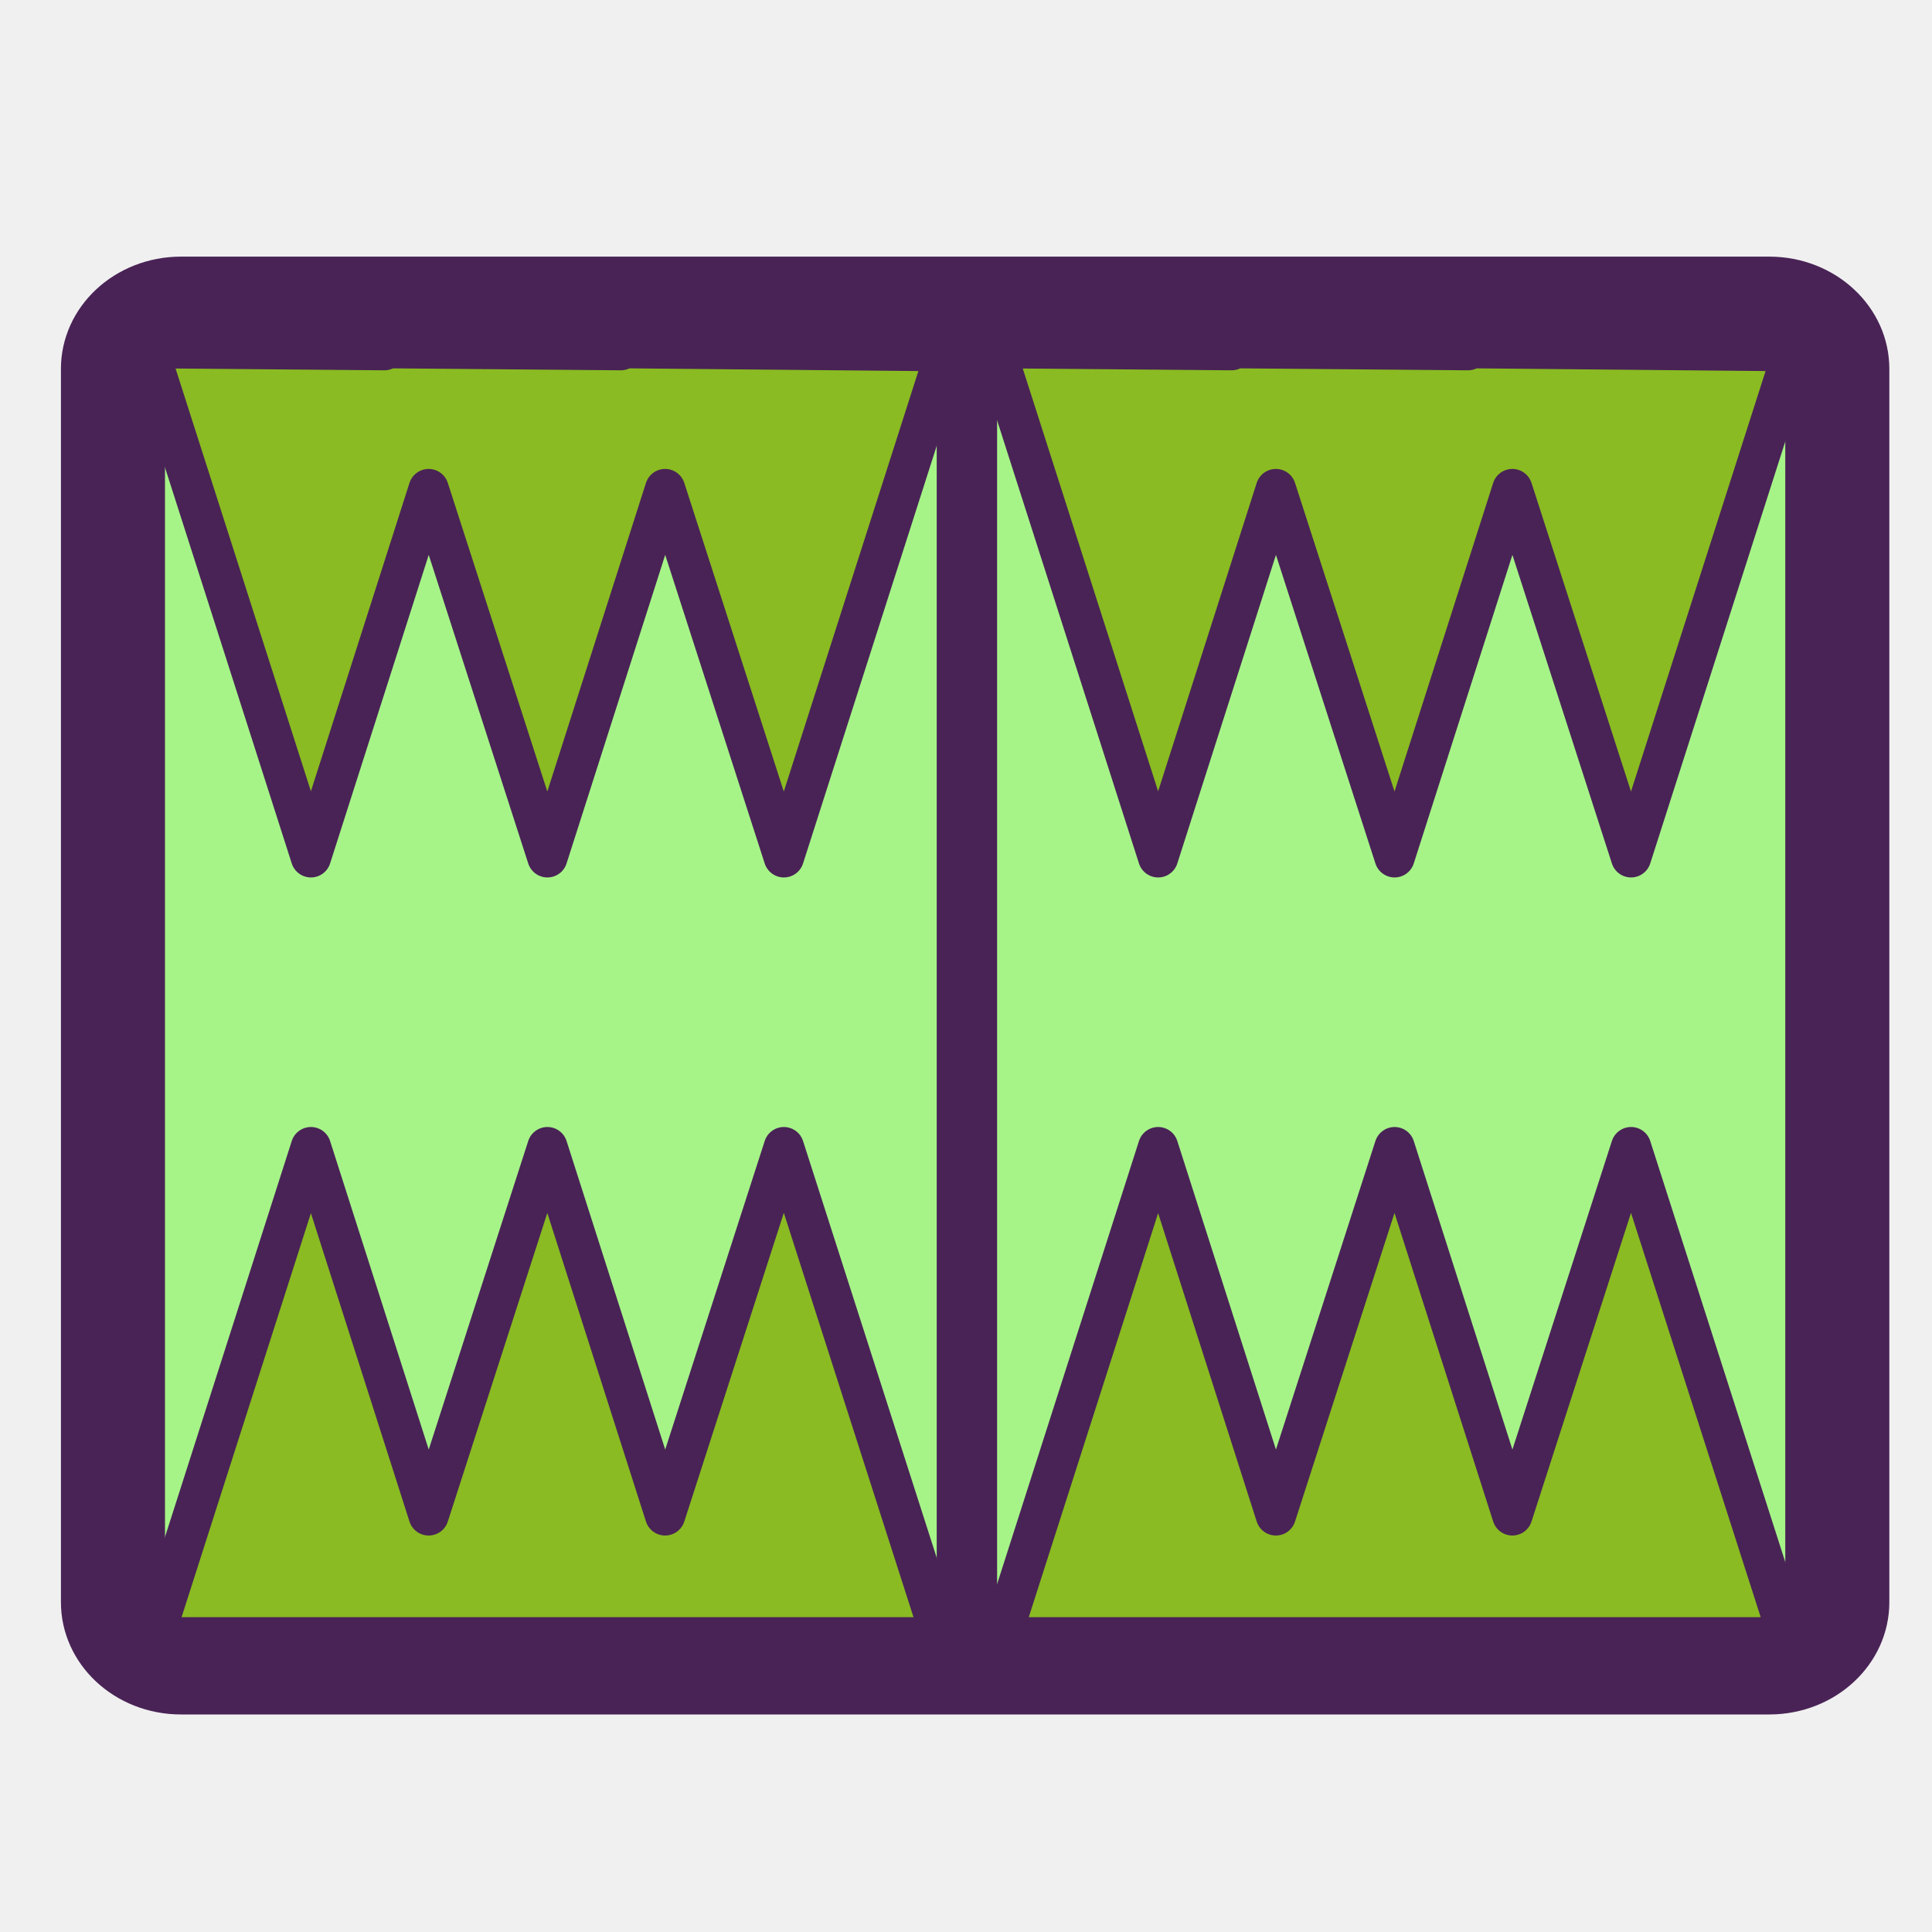
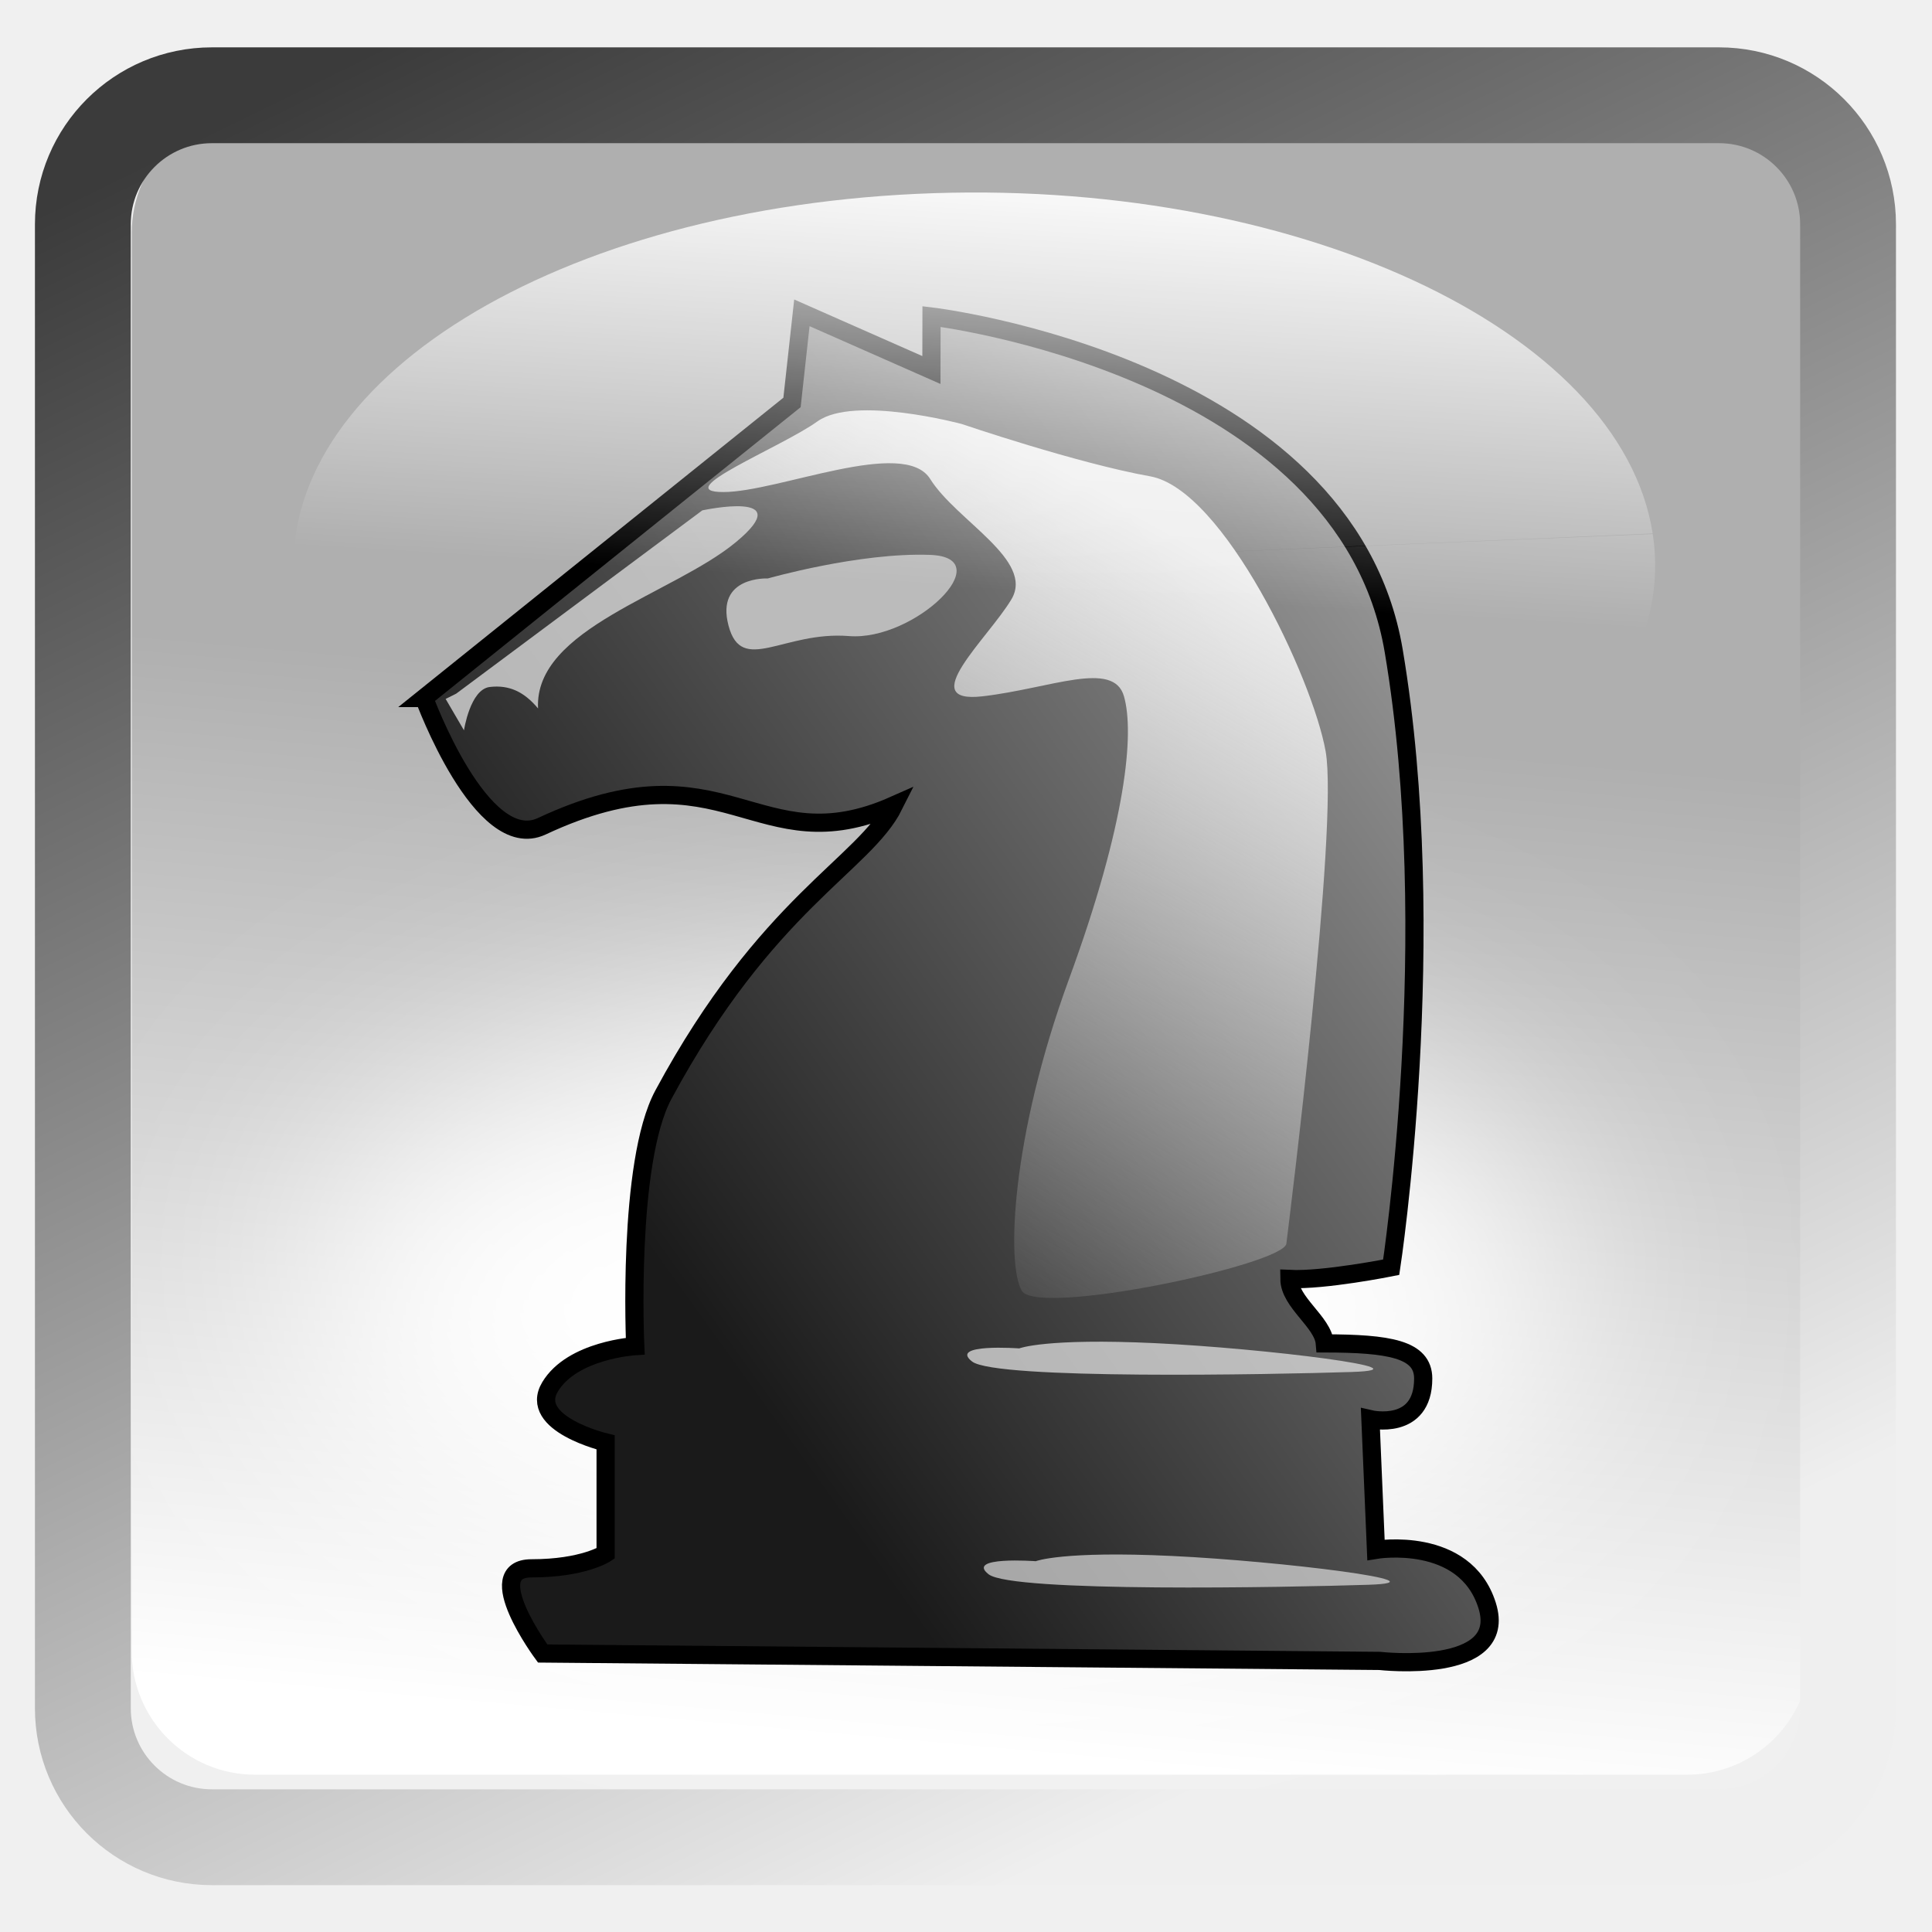
- <svg xmlns="http://www.w3.org/2000/svg" height="60" id="svg1" version="1.0" width="60" x="0" y="0">
-   <defs id="defs3" />
-   <rect height="48.097" id="rect848" rx="2.247" style="fill:#a6f488;fill-opacity:1;fill-rule:evenodd;stroke:none;stroke-width:3.44;stroke-dasharray:none;stroke-opacity:1" transform="matrix(0.939426,0,0,0.878479,1.11718,4.390116)" width="57.004" x="2.545" y="5.795" />
-   <path d="M 28.247,10.122 L 28.247,51.348" id="path849" style="fill:none;fill-rule:evenodd;stroke:#492356;stroke-opacity:1;stroke-width:1.875;stroke-linejoin:round;stroke-linecap:round;fill-opacity:0.75;stroke-dasharray:none" transform="translate(1.781373,0)" />
-   <path d="M 9.656 35.625 L 4.594 51.438 L 11.938 51.344 L 11.906 51.438 L 19.281 51.344 L 19.25 51.438 L 29.375 51.312 L 24.344 35.625 L 20.656 47.062 L 17 35.625 L 13.312 47.062 L 9.656 35.625 z " id="path860" style="fill:#8abb22;fill-opacity:1;fill-rule:evenodd;stroke:#492356;stroke-width:1.25;stroke-linecap:round;stroke-linejoin:round;stroke-dasharray:none;stroke-opacity:1" />
-   <path d="M 4.594 10.812 L 9.656 26.625 L 13.312 15.188 L 17 26.625 L 20.656 15.188 L 24.344 26.625 L 29.375 10.906 L 19.25 10.812 L 19.281 10.875 L 11.906 10.812 L 11.938 10.875 L 4.594 10.812 z " id="path861" style="fill:#8abb22;fill-rule:evenodd;stroke:#492356;stroke-opacity:1;stroke-width:1.25;stroke-linejoin:round;stroke-linecap:round;fill-opacity:1;stroke-dasharray:none" />
-   <path d="M 38.003,35.625 L 32.94,51.438 L 40.284,51.344 L 40.253,51.438 L 47.628,51.344 L 47.596,51.438 L 57.721,51.312 L 52.69,35.625 L 49.003,47.062 L 45.346,35.625 L 41.659,47.062 L 38.003,35.625 z " id="path862" style="fill:#8abb22;fill-opacity:1;fill-rule:evenodd;stroke:#492356;stroke-width:1.25;stroke-linecap:round;stroke-linejoin:round;stroke-dasharray:none;stroke-opacity:1" transform="translate(-2.035855,0)" />
-   <path d="M 32.94,10.812 L 38.003,26.625 L 41.659,15.188 L 45.346,26.625 L 49.003,15.188 L 52.69,26.625 L 57.721,10.906 L 47.596,10.812 L 47.628,10.875 L 40.253,10.812 L 40.284,10.875 L 32.94,10.812 z " id="path863" style="fill:#8abb22;fill-rule:evenodd;stroke:#492356;stroke-opacity:1;stroke-width:1.25;stroke-linejoin:round;stroke-linecap:round;fill-opacity:1;stroke-dasharray:none" transform="translate(-2.035855,0)" />
-   <rect height="48.097" id="rect864" rx="2.247" style="fill:none;fill-opacity:1;fill-rule:evenodd;stroke:#492356;stroke-width:3.44;stroke-dasharray:none;stroke-opacity:1;stroke-linejoin:round" transform="matrix(0.939426,0,0,0.878479,1.11718,4.390116)" width="57.004" x="2.545" y="5.795" />
+ <svg xmlns="http://www.w3.org/2000/svg" xmlns:xlink="http://www.w3.org/1999/xlink" version="1.0" width="96" height="96" id="svg2408">
+   <defs id="defs2410">
+     <linearGradient id="linearGradient5562">
+       <stop id="stop5564" offset="0" style="stop-color:#666666;stop-opacity:0;" />
+       <stop id="stop5566" offset="1" style="stop-color:#ffffff;stop-opacity:1;" />
+     </linearGradient>
+     <linearGradient id="linearGradient5544">
+       <stop style="stop-color:#666666;stop-opacity:1;" offset="0" id="stop5546" />
+       <stop style="stop-color:#ffffff;stop-opacity:1;" offset="1" id="stop5548" />
+     </linearGradient>
+     <linearGradient id="linearGradient5517">
+       <stop style="stop-color:#eeeeee;stop-opacity:1;" offset="0" id="stop5519" />
+       <stop style="stop-color:#666666;stop-opacity:1;" offset="1" id="stop5521" />
+     </linearGradient>
+     <linearGradient id="linearGradient3916">
+       <stop style="stop-color:#ffffff;stop-opacity:1;" offset="0" id="stop3918" />
+       <stop style="stop-color:#ffffff;stop-opacity:0;" offset="1" id="stop3920" />
+     </linearGradient>
+     <linearGradient id="linearGradient4390">
+       <stop style="stop-color:#efefef;stop-opacity:1;" offset="0" id="stop4392" />
+       <stop style="stop-color:#3b3b3b;stop-opacity:1;" offset="1" id="stop4394" />
+     </linearGradient>
+     <linearGradient id="linearGradient4328">
+       <stop style="stop-color:#ffffff;stop-opacity:1;" offset="0" id="stop4330" />
+       <stop style="stop-color:#a2a2a2;stop-opacity:0;" offset="1" id="stop4332" />
+     </linearGradient>
+     <linearGradient id="linearGradient4308">
+       <stop style="stop-color:#03789e;stop-opacity:1;" offset="0" id="stop4310" />
+       <stop style="stop-color:#15a8b7;stop-opacity:1;" offset="1" id="stop4312" />
+     </linearGradient>
+     <linearGradient x1="45.448" y1="92.54" x2="45.448" y2="7.017" id="ButtonShadow" gradientUnits="userSpaceOnUse" gradientTransform="scale(1.005865,0.994169)">
+       <stop id="stop3750" style="stop-color:#000000;stop-opacity:1" offset="0" />
+       <stop id="stop3752" style="stop-color:#000000;stop-opacity:0.588" offset="1" />
+     </linearGradient>
+     <linearGradient id="linearGradient3737">
+       <stop id="stop3739" style="stop-color:#ffffff;stop-opacity:1" offset="0" />
+       <stop id="stop3741" style="stop-color:#ffffff;stop-opacity:0" offset="1" />
+     </linearGradient>
+     <filter color-interpolation-filters="sRGB" id="filter3174">
+       <feGaussianBlur id="feGaussianBlur3176" stdDeviation="1.71" />
+     </filter>
+     <linearGradient x1="36.357" y1="6" x2="36.357" y2="63.893" id="linearGradient3188" xlink:href="#linearGradient3737" gradientUnits="userSpaceOnUse" />
+     <filter x="-0.192" y="-0.192" width="1.384" height="1.384" color-interpolation-filters="sRGB" id="filter3794">
+       <feGaussianBlur id="feGaussianBlur3796" stdDeviation="5.28" />
+     </filter>
+     <linearGradient x1="48" y1="20.221" x2="48" y2="138.661" id="linearGradient3613" xlink:href="#linearGradient3737" gradientUnits="userSpaceOnUse" />
+     <radialGradient cx="48" cy="90.172" r="42" fx="48" fy="90.172" id="radialGradient3619" xlink:href="#linearGradient3737" gradientUnits="userSpaceOnUse" gradientTransform="matrix(1.157313,0,0,0.9959077,-7.551021,0.1971319)" />
+     <clipPath id="clipPath3613">
+       <rect width="84" height="84" rx="6" ry="6" x="6" y="6" id="rect3615" style="fill:#ffffff;fill-opacity:1;fill-rule:nonzero;stroke:none" />
+     </clipPath>
+     <linearGradient x1="48" y1="90" x2="48" y2="5.988" id="linearGradient3617" xlink:href="#linearGradient3187" gradientUnits="userSpaceOnUse" />
+     <linearGradient id="linearGradient3187">
+       <stop id="stop3189" style="stop-color:#a2703a;stop-opacity:1" offset="0" />
+       <stop id="stop3191" style="stop-color:#d9b27b;stop-opacity:1" offset="1" />
+     </linearGradient>
+     <linearGradient x1="136.414" y1="115.494" x2="149.53" y2="115.494" id="linearGradient3843" xlink:href="#linearGradient3485" gradientUnits="userSpaceOnUse" />
+     <linearGradient id="linearGradient3485">
+       <stop id="stop3487" style="stop-color:#e6605b;stop-opacity:1" offset="0" />
+       <stop id="stop3489" style="stop-color:#f08682;stop-opacity:1" offset="1" />
+     </linearGradient>
+     <filter x="-0.429" y="-0.167" width="1.857" height="1.333" color-interpolation-filters="sRGB" id="filter3495">
+       <feGaussianBlur stdDeviation="0.552" id="feGaussianBlur3497" />
+     </filter>
+     <filter x="-0.183" y="-0.177" width="1.367" height="1.353" color-interpolation-filters="sRGB" id="filter3509">
+       <feGaussianBlur stdDeviation="0.659" id="feGaussianBlur3511" />
+     </filter>
+     <linearGradient x1="137.406" y1="116.469" x2="148.531" y2="116.469" id="linearGradient3845" xlink:href="#linearGradient3339" gradientUnits="userSpaceOnUse" gradientTransform="matrix(1.089382,0,0,1,-13.27594,0)" />
+     <linearGradient id="linearGradient3339">
+       <stop id="stop3341" style="stop-color:#000000;stop-opacity:1" offset="0" />
+       <stop id="stop3347" style="stop-color:#000000;stop-opacity:0.498" offset="0.7" />
+       <stop id="stop3343" style="stop-color:#000000;stop-opacity:0" offset="1" />
+     </linearGradient>
+     <linearGradient x1="136" y1="60" x2="150" y2="60" id="linearGradient3847" xlink:href="#linearGradient3278" gradientUnits="userSpaceOnUse" gradientTransform="translate(-23.73343,0)" />
+     <linearGradient id="linearGradient3278">
+       <stop id="stop3280" style="stop-color:#945a00;stop-opacity:1" offset="0" />
+       <stop id="stop3290" style="stop-color:#e28e0a;stop-opacity:1" offset="0.25" />
+       <stop id="stop3286" style="stop-color:#ffba14;stop-opacity:1" offset="0.3" />
+       <stop id="stop3288" style="stop-color:#f3ac00;stop-opacity:1" offset="0.7" />
+       <stop id="stop3292" style="stop-color:#ffd314;stop-opacity:1" offset="0.75" />
+       <stop id="stop3282" style="stop-color:#ffed94;stop-opacity:1" offset="1" />
+     </linearGradient>
+     <linearGradient x1="143" y1="2.4000001e-06" x2="143" y2="120.018" id="linearGradient3849" xlink:href="#linearGradient3254" gradientUnits="userSpaceOnUse" gradientTransform="translate(-23.73343,0)" />
+     <linearGradient id="linearGradient3254">
+       <stop id="stop3256" style="stop-color:#000000;stop-opacity:1" offset="0" />
+       <stop id="stop3266" style="stop-color:#000000;stop-opacity:1" offset="0.066" />
+       <stop id="stop3264" style="stop-color:#ad5f1b;stop-opacity:1" offset="0.07" />
+       <stop id="stop3268" style="stop-color:#ad601a;stop-opacity:1" offset="0.191" />
+       <stop id="stop3262" style="stop-color:#785800;stop-opacity:1" offset="0.21" />
+       <stop id="stop3258" style="stop-color:#785700;stop-opacity:1" offset="1" />
+     </linearGradient>
+     <linearGradient x1="141.25" y1="4.922" x2="144.813" y2="4.922" id="linearGradient3851" xlink:href="#linearGradient3394" gradientUnits="userSpaceOnUse" gradientTransform="translate(-23.73343,0)" />
+     <linearGradient id="linearGradient3394">
+       <stop id="stop3396" style="stop-color:#000000;stop-opacity:1" offset="0" />
+       <stop id="stop3402" style="stop-color:#7d7d7d;stop-opacity:1" offset="0.5" />
+       <stop id="stop3398" style="stop-color:#000000;stop-opacity:1" offset="1" />
+     </linearGradient>
+     <linearGradient x1="136.988" y1="17.043" x2="148.995" y2="17.043" id="linearGradient3853" xlink:href="#linearGradient3308" gradientUnits="userSpaceOnUse" gradientTransform="translate(-23.73343,0)" />
+     <linearGradient id="linearGradient3308">
+       <stop id="stop3310" style="stop-color:#da8539;stop-opacity:1" offset="0" />
+       <stop id="stop3312" style="stop-color:#fadfc7;stop-opacity:1" offset="1" />
+     </linearGradient>
+     <linearGradient x1="146.106" y1="118.94" x2="146.076" y2="66" id="linearGradient3855" xlink:href="#linearGradient5452" gradientUnits="userSpaceOnUse" gradientTransform="matrix(1,0,0,1.265352,-23.73343,-54.36417)" />
+     <linearGradient id="linearGradient5452">
+       <stop id="stop5454" style="stop-color:#ffffff;stop-opacity:1" offset="0" />
+       <stop id="stop5456" style="stop-color:#ffffff;stop-opacity:0" offset="1" />
+     </linearGradient>
+     <linearGradient x1="146.106" y1="118.94" x2="146.076" y2="66" id="linearGradient3857" xlink:href="#linearGradient5452" gradientUnits="userSpaceOnUse" gradientTransform="matrix(1,0,0,1.265352,-29.85843,-54.36417)" />
+     <filter x="-0.432" y="-0.114" width="1.863" height="1.227" color-interpolation-filters="sRGB" id="filter3382">
+       <feGaussianBlur stdDeviation="0.739" id="feGaussianBlur3384" />
+     </filter>
+     <filter x="-0.61" y="-0.149" width="2.22" height="1.299" color-interpolation-filters="sRGB" id="filter3390">
+       <feGaussianBlur stdDeviation="0.778" id="feGaussianBlur3392" />
+     </filter>
+     <linearGradient x1="136" y1="106" x2="150" y2="106" id="linearGradient3859" xlink:href="#linearGradient3401" gradientUnits="userSpaceOnUse" />
+     <linearGradient id="linearGradient3401">
+       <stop id="stop3403" style="stop-color:#404040;stop-opacity:1" offset="0" />
+       <stop id="stop3447" style="stop-color:#808080;stop-opacity:1" offset="0.2" />
+       <stop id="stop3410" style="stop-color:#efefef;stop-opacity:1" offset="0.7" />
+       <stop id="stop3405" style="stop-color:#dcdcdc;stop-opacity:1" offset="1" />
+     </linearGradient>
+     <linearGradient x1="136" y1="106" x2="150" y2="106" id="linearGradient3861" xlink:href="#linearGradient3461" gradientUnits="userSpaceOnUse" />
+     <linearGradient id="linearGradient3461">
+       <stop id="stop3463" style="stop-color:#444542;stop-opacity:1" offset="0" />
+       <stop id="stop3465" style="stop-color:#71746e;stop-opacity:1" offset="1" />
+     </linearGradient>
+     <linearGradient x1="142.958" y1="98.951" x2="148.958" y2="98.951" id="linearGradient3863" xlink:href="#linearGradient3339" gradientUnits="userSpaceOnUse" gradientTransform="translate(0.04225159,1.549439)" spreadMethod="reflect" />
+     <linearGradient x1="142.958" y1="98.951" x2="148.958" y2="98.951" id="linearGradient3865" xlink:href="#linearGradient3355" gradientUnits="userSpaceOnUse" gradientTransform="translate(0.04225159,2.549439)" spreadMethod="reflect" />
+     <linearGradient id="linearGradient3355">
+       <stop id="stop3357" style="stop-color:#ffffff;stop-opacity:1" offset="0" />
+       <stop id="stop3359" style="stop-color:#ffffff;stop-opacity:0.498" offset="0.7" />
+       <stop id="stop3361" style="stop-color:#ffffff;stop-opacity:0" offset="1" />
+     </linearGradient>
+     <linearGradient x1="142.958" y1="98.951" x2="148.958" y2="98.951" id="linearGradient3867" xlink:href="#linearGradient3339" gradientUnits="userSpaceOnUse" gradientTransform="translate(0.04225159,3.549439)" spreadMethod="reflect" />
+     <linearGradient x1="142.958" y1="98.951" x2="148.958" y2="98.951" id="linearGradient3869" xlink:href="#linearGradient3355" gradientUnits="userSpaceOnUse" gradientTransform="translate(0.04225159,4.549439)" spreadMethod="reflect" />
+     <linearGradient x1="142.958" y1="98.951" x2="148.958" y2="98.951" id="linearGradient3871" xlink:href="#linearGradient3339" gradientUnits="userSpaceOnUse" gradientTransform="translate(0.04225159,9.549439)" spreadMethod="reflect" />
+     <linearGradient x1="142.958" y1="98.951" x2="148.958" y2="98.951" id="linearGradient3873" xlink:href="#linearGradient3355" gradientUnits="userSpaceOnUse" gradientTransform="translate(0.04225159,10.54944)" spreadMethod="reflect" />
+     <linearGradient x1="142.958" y1="98.951" x2="148.958" y2="98.951" id="linearGradient3875" xlink:href="#linearGradient3339" gradientUnits="userSpaceOnUse" gradientTransform="translate(0.04225159,11.54944)" spreadMethod="reflect" />
+     <linearGradient x1="142.958" y1="98.951" x2="148.958" y2="98.951" id="linearGradient3877" xlink:href="#linearGradient3355" gradientUnits="userSpaceOnUse" gradientTransform="translate(0.04225159,12.54944)" spreadMethod="reflect" />
+     <linearGradient x1="137" y1="106" x2="139.031" y2="106" id="linearGradient3879" xlink:href="#linearGradient3439" gradientUnits="userSpaceOnUse" spreadMethod="repeat" />
+     <linearGradient id="linearGradient3439">
+       <stop id="stop3441" style="stop-color:#afafaf;stop-opacity:1;" offset="0" />
+       <stop id="stop3443" style="stop-color:#ffffff;stop-opacity:1" offset="1" />
+     </linearGradient>
+     <filter x="-1.035" y="-0.136" width="3.07" height="1.271" color-interpolation-filters="sRGB" id="filter3451">
+       <feGaussianBlur stdDeviation="0.95" id="feGaussianBlur3453" />
+     </filter>
+     <filter x="-0.933" y="-0.138" width="2.867" height="1.275" color-interpolation-filters="sRGB" id="filter3457">
+       <feGaussianBlur stdDeviation="0.928" id="feGaussianBlur3459" />
+     </filter>
+     <linearGradient id="linearGradient4114">
+       <stop id="stop4116" style="stop-color:#aaaaaa;stop-opacity:1" offset="0" />
+       <stop id="stop4118" style="stop-color:#dcdcdc;stop-opacity:1" offset="1" />
+     </linearGradient>
+     <linearGradient id="linearGradient3465">
+       <stop id="stop3467" style="stop-color:#919191;stop-opacity:1" offset="0" />
+       <stop id="stop3469" style="stop-color:#fdfdfd;stop-opacity:1" offset="1" />
+     </linearGradient>
+     <filter x="-0.039" y="-0.144" width="1.078" height="1.288" color-interpolation-filters="sRGB" id="filter3294">
+       <feGaussianBlur id="feGaussianBlur3296" stdDeviation="1.429" />
+     </filter>
+     <linearGradient id="linearGradient3929">
+       <stop id="stop3931" style="stop-color:#000000;stop-opacity:1" offset="0" />
+       <stop id="stop3933" style="stop-color:#000000;stop-opacity:0.588" offset="1" />
+     </linearGradient>
+     <linearGradient x1="31" y1="108" x2="31" y2="96" id="linearGradient4383" xlink:href="#linearGradient3929" gradientUnits="userSpaceOnUse" />
+     <linearGradient x1="31" y1="108" x2="31" y2="96" id="linearGradient4385" xlink:href="#linearGradient3929" gradientUnits="userSpaceOnUse" />
+     <linearGradient x1="31" y1="108" x2="31" y2="96" id="linearGradient4387" xlink:href="#linearGradient3929" gradientUnits="userSpaceOnUse" />
+     <linearGradient x1="31" y1="108" x2="31" y2="96" id="linearGradient4389" xlink:href="#linearGradient3929" gradientUnits="userSpaceOnUse" />
+     <linearGradient x1="31" y1="108" x2="31" y2="96" id="linearGradient4391" xlink:href="#linearGradient3929" gradientUnits="userSpaceOnUse" />
+     <linearGradient x1="23.883" y1="132.272" x2="23.883" y2="117.576" id="linearGradient4393" xlink:href="#linearGradient3929" gradientUnits="userSpaceOnUse" gradientTransform="scale(1.224745,0.8164966)" />
+     <linearGradient x1="31" y1="108" x2="31" y2="96" id="linearGradient4395" xlink:href="#linearGradient3929" gradientUnits="userSpaceOnUse" />
+     <linearGradient x1="31" y1="108" x2="31" y2="96" id="linearGradient4397" xlink:href="#linearGradient3929" gradientUnits="userSpaceOnUse" />
+     <linearGradient x1="31" y1="108" x2="31" y2="96" id="linearGradient4399" xlink:href="#linearGradient3929" gradientUnits="userSpaceOnUse" />
+     <linearGradient x1="31" y1="108" x2="31" y2="96" id="linearGradient4401" xlink:href="#linearGradient3929" gradientUnits="userSpaceOnUse" />
+     <linearGradient x1="31" y1="108" x2="31" y2="96" id="linearGradient4403" xlink:href="#linearGradient3929" gradientUnits="userSpaceOnUse" />
+     <linearGradient x1="31" y1="108" x2="31" y2="96" id="linearGradient4405" xlink:href="#linearGradient3929" gradientUnits="userSpaceOnUse" />
+     <linearGradient x1="31" y1="108" x2="31" y2="96" id="linearGradient4407" xlink:href="#linearGradient3929" gradientUnits="userSpaceOnUse" />
+     <linearGradient x1="31" y1="108" x2="31" y2="80" id="linearGradient4409" xlink:href="#linearGradient3929" gradientUnits="userSpaceOnUse" gradientTransform="matrix(0.5581553,0,0,0.5568189,76.11699,21.86356)" />
+     <linearGradient x1="31" y1="108" x2="31" y2="96" id="linearGradient4411" xlink:href="#linearGradient3929" gradientUnits="userSpaceOnUse" />
+     <linearGradient x1="-52.5" y1="-76.296" x2="-52.5" y2="-52.312" id="linearGradient4662" xlink:href="#linearGradient3465" gradientUnits="userSpaceOnUse" gradientTransform="matrix(0.4415542,0,0,0.440497,89.11011,50.94051)" />
+     <linearGradient x1="74.906" y1="96.909" x2="74.906" y2="23.893" id="linearGradient4668" xlink:href="#linearGradient4114" gradientUnits="userSpaceOnUse" gradientTransform="matrix(0.7910956,0,0,0.7910956,7.460876,-7.514973)" />
+     <linearGradient x1="84" y1="96" x2="84" y2="23.998" id="linearGradient4670" xlink:href="#linearGradient3465" gradientUnits="userSpaceOnUse" gradientTransform="matrix(0.7910956,0,0,0.7910956,6.595801,-7.982625)" />
+     <linearGradient x1="45.448" y1="92.54" x2="45.448" y2="7.017" id="ButtonShadow-0" gradientUnits="userSpaceOnUse" gradientTransform="matrix(1.005865,0,0,0.994169,100,0)">
+       <stop id="stop3750-8" style="stop-color:#000000;stop-opacity:1" offset="0" />
+       <stop id="stop3752-5" style="stop-color:#000000;stop-opacity:0.588" offset="1" />
+     </linearGradient>
+     <linearGradient x1="32.251" y1="6.132" x2="32.251" y2="90.239" id="linearGradient3780" xlink:href="#ButtonShadow-0" gradientUnits="userSpaceOnUse" gradientTransform="matrix(1.02381,0,0,1.011905,-1.142857,-98.07143)" />
+     <linearGradient x1="32.251" y1="6.132" x2="32.251" y2="90.239" id="linearGradient3772" xlink:href="#ButtonShadow-0" gradientUnits="userSpaceOnUse" gradientTransform="matrix(1.02381,0,0,1.011905,-1.142857,-98.07143)" />
+     <linearGradient x1="32.251" y1="6.132" x2="32.251" y2="90.239" id="linearGradient3725" xlink:href="#ButtonShadow-0" gradientUnits="userSpaceOnUse" gradientTransform="matrix(1.02381,0,0,1.011905,-1.142857,-98.07143)" />
+     <linearGradient x1="32.251" y1="6.132" x2="32.251" y2="90.239" id="linearGradient3721" xlink:href="#ButtonShadow-0" gradientUnits="userSpaceOnUse" gradientTransform="translate(0,-97)" />
+     <linearGradient x1="32.251" y1="6.132" x2="32.251" y2="90.239" id="linearGradient3811" xlink:href="#ButtonShadow-0" gradientUnits="userSpaceOnUse" gradientTransform="matrix(1.02381,0,0,1.011905,-1.142857,-98.07143)" />
+     <linearGradient xlink:href="#linearGradient4308-7" id="linearGradient4350-8" gradientUnits="userSpaceOnUse" x1="152.958" y1="7.22" x2="153.493" y2="90.384" gradientTransform="matrix(0.8816121,0,0,1.052469,14.53172,-4.812545)" />
+     <linearGradient id="linearGradient4308-7">
+       <stop style="stop-color:#03789e;stop-opacity:1;" offset="0" id="stop4310-3" />
+       <stop style="stop-color:#15a8b7;stop-opacity:1;" offset="1" id="stop4312-1" />
+     </linearGradient>
+     <linearGradient xlink:href="#linearGradient4390" id="linearGradient4443" gradientUnits="userSpaceOnUse" x1="173.082" y1="7.035" x2="187.129" y2="49.957" />
+     <linearGradient xlink:href="#linearGradient4390" id="linearGradient4445" gradientUnits="userSpaceOnUse" x1="150.013" y1="24.998" x2="169.355" y2="24.998" />
+     <linearGradient xlink:href="#linearGradient4390" id="linearGradient4448" gradientUnits="userSpaceOnUse" gradientTransform="matrix(0.937165,0,0,0.9492269,-143.4899,45.47444)" x1="209.89" y1="49.13" x2="165.886" y2="-41.925" />
+     <linearGradient xlink:href="#linearGradient3439" id="linearGradient4455" gradientUnits="userSpaceOnUse" gradientTransform="matrix(0.7857162,0,0,0.9549923,-73.92486,0.5905399)" x1="157.479" y1="36.233" x2="153.493" y2="90.384" />
+     <linearGradient xlink:href="#linearGradient3916" id="linearGradient3922" x1="47.597" y1="14.574" x2="47.065" y2="27.716" gradientUnits="userSpaceOnUse" />
+     <linearGradient xlink:href="#linearGradient4390" id="linearGradient3927" gradientUnits="userSpaceOnUse" x1="150.013" y1="24.998" x2="169.355" y2="24.998" gradientTransform="matrix(1.001131,0.3697327,-0.3697327,1.001131,-198.0636,-55.9385)" />
+     <linearGradient xlink:href="#linearGradient4390" id="linearGradient3930" gradientUnits="userSpaceOnUse" x1="173.082" y1="7.035" x2="187.129" y2="49.957" gradientTransform="matrix(1.001131,0.3697327,-0.3697327,1.001131,-198.0636,-55.9385)" />
+     <filter id="filter3956" x="-0.315" width="1.63" y="-0.911" height="2.822">
+       <feGaussianBlur stdDeviation="5.787" id="feGaussianBlur3958" />
+     </filter>
+     <linearGradient xlink:href="#linearGradient3465" id="linearGradient4010" x1="-35.727" y1="54.81" x2="0.686" y2="54.81" gradientUnits="userSpaceOnUse" />
+     <linearGradient xlink:href="#linearGradient3465" id="linearGradient4018" x1="-64.471" y1="46.898" x2="-60.953" y2="39.146" gradientUnits="userSpaceOnUse" />
+     <radialGradient cx="372.905" cy="376.397" r="364.525" fx="372.905" fy="376.397" id="radialGradient3709" xlink:href="#linearGradient3685" gradientUnits="userSpaceOnUse" gradientTransform="matrix(1,0,0,0.98659,0,5.047472)" />
+     <linearGradient id="linearGradient3685">
+       <stop id="stop3687" style="stop-color:#ffffff;stop-opacity:1" offset="0" />
+       <stop id="stop3693" style="stop-color:#ffffff;stop-opacity:1" offset="0.744" />
+       <stop id="stop3689" style="stop-color:#ffffff;stop-opacity:0" offset="1" />
+     </linearGradient>
+     <radialGradient cx="372.905" cy="376.397" r="364.525" fx="372.905" fy="376.397" id="radialGradient3046" xlink:href="#linearGradient3870" gradientUnits="userSpaceOnUse" gradientTransform="matrix(1,0,0,0.98659,0,5.047472)" />
+     <linearGradient id="linearGradient3870">
+       <stop id="stop3872" style="stop-color:#e0e9f2;stop-opacity:1" offset="0" />
+       <stop id="stop3902" style="stop-color:#c7d7e8;stop-opacity:1" offset="0.828" />
+       <stop id="stop3708" style="stop-color:#b2c8df;stop-opacity:1" offset="0.914" />
+       <stop id="stop3874" style="stop-color:#739bc6;stop-opacity:1" offset="1" />
+     </linearGradient>
+     <radialGradient cx="25.103" cy="22.635" r="19.19" fx="25.103" fy="22.635" id="radialGradient2720" xlink:href="#linearGradient3904" gradientUnits="userSpaceOnUse" gradientTransform="matrix(0.9319354,0,0,0.9004565,24.60599,26.412)" />
+     <linearGradient id="linearGradient3904">
+       <stop id="stop3906" style="stop-color:#bcd0e3;stop-opacity:1" offset="0" />
+       <stop id="stop3908" style="stop-color:#97b5d4;stop-opacity:1" offset="0.703" />
+       <stop id="stop3910" style="stop-color:#4e81b7;stop-opacity:1" offset="1" />
+     </linearGradient>
+     <linearGradient x1="16" y1="60" x2="16" y2="35.917" id="linearGradient4466" xlink:href="#linearGradient3724-3" gradientUnits="userSpaceOnUse" gradientTransform="translate(4,0)" />
+     <linearGradient id="linearGradient3724-3">
+       <stop id="stop3726-5" style="stop-color:#ff5599;stop-opacity:1" offset="0" />
+       <stop id="stop3728-3" style="stop-color:#ff75ac;stop-opacity:1" offset="1" />
+     </linearGradient>
+     <linearGradient y2="35.917" x2="16" y1="60" x1="16" gradientTransform="translate(24,0)" gradientUnits="userSpaceOnUse" id="linearGradient3896" xlink:href="#linearGradient3724-3" />
+     <linearGradient id="linearGradient3663">
+       <stop id="stop3665" style="stop-color:#ff5599;stop-opacity:1" offset="0" />
+       <stop id="stop3667" style="stop-color:#ff75ac;stop-opacity:1" offset="1" />
+     </linearGradient>
+     <linearGradient y2="35.917" x2="16" y1="60" x1="16" gradientTransform="translate(24,0)" gradientUnits="userSpaceOnUse" id="linearGradient3683" xlink:href="#linearGradient3724-3" />
+     <linearGradient xlink:href="#linearGradient3724-3" id="linearGradient5682" gradientUnits="userSpaceOnUse" gradientTransform="matrix(1.127706,0,0,1.127706,-9.721714,95.52934)" x1="16" y1="60" x2="16" y2="35.917" />
+     <radialGradient xlink:href="#linearGradient3685" id="radialGradient5697" gradientUnits="userSpaceOnUse" gradientTransform="matrix(0.07425525,0,0,0.0742512,-88.57619,20.55125)" cx="372.905" cy="376.397" fx="372.905" fy="376.397" r="364.525" />
+     <linearGradient x1="64" y1="60" x2="62" y2="7" id="linearGradient3724" xlink:href="#linearGradient3763" gradientUnits="userSpaceOnUse" gradientTransform="matrix(1.231823,0,0,1.231823,-157.8161,7.170832)" />
+     <linearGradient id="linearGradient3763">
+       <stop id="stop3765" style="stop-color:#ff7700;stop-opacity:1" offset="0" />
+       <stop id="stop3767" style="stop-color:#ffb15d;stop-opacity:1" offset="1" />
+     </linearGradient>
+     <clipPath id="clipPath3716">
+       <path d="m -118,6 c -3.324,0 -6,2.676 -6,6 l 0,72 c 0,3.324 2.676,6 6,6 l 72,0 c 3.324,0 6,-2.676 6,-6 l 0,-72 c 0,-3.324 -2.676,-6 -6,-6 l -72,0 z m 42.531,9.438 c 0,0 6.743,6.784 -6.438,17.188 -10.57,8.348 -2.406,13.092 0,18.531 -6.17,-5.567 -10.692,-10.439 -7.656,-15 4.458,-6.694 16.822,-9.971 14.094,-20.719 z m 8.125,13.344 c -14.198,8.234 -11.546,10.6 -8.125,15.406 3.661,5.156 -4.312,9.25 -4.312,9.25 0,0 3.955,-3.227 0.812,-6.844 -10.644,-12.265 11.625,-17.812 11.625,-17.812 z m 3.594,21.875 c 6.598,-0.338 10.188,8.958 -4.594,12.844 -1.44e-4,0 0.162,-0.193 0.219,-0.344 12.215,-6.346 6.567,-12.446 2.625,-11.625 -0.964,0.201 -1.406,0.375 -1.406,0.375 0,0 0.379,-0.57 1.062,-0.812 0.731,-0.257 1.411,-0.402 2.094,-0.438 z m -26.406,0.625 c 0.519,-0.014 0.812,0 0.812,0 0,0 -11.829,2.822 -4.188,3.844 3.228,0.432 9.631,0.315 15.625,-0.188 4.897,-0.411 9.812,-1.25 9.812,-1.25 0,0 -1.719,0.71 -2.969,1.562 -12.017,3.161 -35.246,1.7 -28.562,-1.531 4.237,-2.05 7.911,-2.397 9.469,-2.438 z m -1.938,7.406 c 0,0 -2.824,2.06 1.438,2.5 5.512,0.569 9.873,0.637 17.406,-0.812 0,0 1.05,1.048 2.688,1.625 -15.408,4.507 -32.555,0.346 -21.531,-3.312 z m 1.531,7.125 c 0,0 -2.477,1.449 1.781,1.938 5.159,0.589 7.816,0.512 13.5,-0.562 0,0 1.475,0.908 3.562,1.719 -12.746,5.461 -28.854,-0.297 -18.844,-3.094 z m -6.469,4.719 c 0.615,0.024 1.146,0.148 1.469,0.375 0,0 -0.853,-0.059 -2.281,0.25 -1.37,0.296 -5.696,1.677 -3.375,2.688 6.461,2.811 29.707,2.165 37.062,-0.062 3.868,-1.173 2.031,-2.719 2.031,-2.719 6.739,3.041 -14.609,9.149 -40.594,4.938 -8.337,-1.353 1.386,-5.634 5.688,-5.469 z M -58,74.375 c -0.426,5.547 -18.434,6.718 -30.156,5.969 -7.704,-0.496 -9.188,-1.719 -9.188,-1.719 7.319,1.208 19.65,1.415 29.656,-0.469 C -58.818,76.488 -58,74.375 -58,74.375 z" id="path3718" style="fill:#ff00ff;fill-opacity:1;fill-rule:nonzero;stroke:none;display:inline" />
+     </clipPath>
+     <filter x="-0.17" y="-0.125" width="1.339" height="1.25" color-interpolation-filters="sRGB" id="filter3720">
+       <feGaussianBlur id="feGaussianBlur3722" stdDeviation="3.393" />
+     </filter>
+     <linearGradient id="linearGradient3632">
+       <stop id="stop3634" style="stop-color:#ff7700;stop-opacity:1" offset="0" />
+       <stop id="stop3636" style="stop-color:#ffb15d;stop-opacity:1" offset="1" />
+     </linearGradient>
+     <linearGradient x1="64" y1="60" x2="62" y2="7" id="linearGradient3769" xlink:href="#linearGradient3763" gradientUnits="userSpaceOnUse" gradientTransform="matrix(1.231823,0,0,1.231823,-27.81615,7.170832)" />
+     <linearGradient id="linearGradient3639">
+       <stop id="stop3641" style="stop-color:#ff7700;stop-opacity:1" offset="0" />
+       <stop id="stop3643" style="stop-color:#ffb15d;stop-opacity:1" offset="1" />
+     </linearGradient>
+     <linearGradient x1="2128.552" y1="15026.778" x2="2128.552" y2="14844.775" id="linearGradient2983" xlink:href="#linearGradient7985" gradientUnits="userSpaceOnUse" gradientTransform="matrix(-0.2563542,0,0,0.2532123,593.6634,-3728.046)" />
+     <linearGradient id="linearGradient7985">
+       <stop id="stop7991" style="stop-color:#42699a;stop-opacity:1" offset="0" />
+       <stop id="stop7989" style="stop-color:#99b8e1;stop-opacity:1" offset="1" />
+     </linearGradient>
+     <clipPath id="clipPath3939">
+       <path d="m 71.969,20 c -4.314,1.766 -18.155,7.513 -18.5,7.656 -3.87,-3.15 -8.912,-5.598 -14.125,-5.875 -12.646,-0.793 -24.276,10.395 -24.312,22.812 -0.555,11.18 4.563,21.529 9.188,31.406 3.869,-1.609 17.958,-7.446 18.312,-7.594 3.798,3.164 8.648,5.478 13.719,5.844 12.444,1.041 24.024,-9.655 24.656,-21.781 0.903,-11.343 -4.344,-21.858 -8.75,-32 C 72.092,20.311 72.033,20.158 71.969,20 z m -34.25,7.312 c 9.15,-0.001 17.201,7.683 17.625,14.062 0.356,5.345 -1.411,12.956 -10.156,13.969 0.324,0.863 0.769,1.77 1.406,2.656 L 41.5,58 c -0.414,-0.963 -0.668,-1.932 -0.781,-2.875 -4.223,-1.122 -7.977,-5.099 -8,-10.625 -0.03,-7.051 8.828,-7.733 11.062,-5.938 0.868,0.697 0.831,2.062 0.062,1.812 -4.772,-1.549 -7.719,1.526 -7.5,4.562 0.228,3.163 1.73,5.345 4.406,6.281 C 40.879,50.143 41.105,49.054 41.469,48 l 4.312,0 c -0.717,1.252 -1.077,2.61 -1.188,3.688 5.442,-0.419 6.996,-5.969 6.844,-8.312 -0.197,-3.033 -2.84,-9.298 -11.094,-10.438 -3.897,-0.538 -7.109,0.626 -9.469,2.906 -2.359,2.28 -3.712,4.664 -3.906,8.531 -0.2,4 0.693,6.345 3.094,11.594 0.857,1.874 3.239,5.651 5.094,9.438 L 27.125,68.75 C 24.396,62.165 20.768,56.379 20.688,45.625 20.604,34.515 30.161,27.313 37.719,27.312 z" id="path3941" style="opacity:0.472;fill:#00ffff;fill-opacity:1;fill-rule:evenodd;stroke:none" />
+     </clipPath>
+     <linearGradient x1="2128.552" y1="15026.778" x2="2128.552" y2="14844.775" id="linearGradient2983-8" xlink:href="#linearGradient7985-2" gradientUnits="userSpaceOnUse" gradientTransform="matrix(-0.2563542,0,0,0.2532123,593.6634,-3728.046)" />
+     <linearGradient id="linearGradient7985-2">
+       <stop id="stop7991-9" style="stop-color:#42699a;stop-opacity:1" offset="0" />
+       <stop id="stop7989-0" style="stop-color:#99b8e1;stop-opacity:1" offset="1" />
+     </linearGradient>
+     <clipPath id="clipPath3939-5">
+       <path d="m 71.969,20 c -4.314,1.766 -18.155,7.513 -18.5,7.656 -3.87,-3.15 -8.912,-5.598 -14.125,-5.875 -12.646,-0.793 -24.276,10.395 -24.312,22.812 -0.555,11.18 4.563,21.529 9.188,31.406 3.869,-1.609 17.958,-7.446 18.312,-7.594 3.798,3.164 8.648,5.478 13.719,5.844 12.444,1.041 24.024,-9.655 24.656,-21.781 0.903,-11.343 -4.344,-21.858 -8.75,-32 C 72.092,20.311 72.033,20.158 71.969,20 z m -34.25,7.312 c 9.15,-0.001 17.201,7.683 17.625,14.062 0.356,5.345 -1.411,12.956 -10.156,13.969 0.324,0.863 0.769,1.77 1.406,2.656 L 41.5,58 c -0.414,-0.963 -0.668,-1.932 -0.781,-2.875 -4.223,-1.122 -7.977,-5.099 -8,-10.625 -0.03,-7.051 8.828,-7.733 11.062,-5.938 0.868,0.697 0.831,2.062 0.062,1.812 -4.772,-1.549 -7.719,1.526 -7.5,4.562 0.228,3.163 1.73,5.345 4.406,6.281 C 40.879,50.143 41.105,49.054 41.469,48 l 4.312,0 c -0.717,1.252 -1.077,2.61 -1.188,3.688 5.442,-0.419 6.996,-5.969 6.844,-8.312 -0.197,-3.033 -2.84,-9.298 -11.094,-10.438 -3.897,-0.538 -7.109,0.626 -9.469,2.906 -2.359,2.28 -3.712,4.664 -3.906,8.531 -0.2,4 0.693,6.345 3.094,11.594 0.857,1.874 3.239,5.651 5.094,9.438 L 27.125,68.75 C 24.396,62.165 20.768,56.379 20.688,45.625 20.604,34.515 30.161,27.313 37.719,27.312 z" id="path3941-6" style="opacity:0.472;fill:#00ffff;fill-opacity:1;fill-rule:evenodd;stroke:none" />
+     </clipPath>
+     <linearGradient xlink:href="#linearGradient5517" id="linearGradient5622" gradientUnits="userSpaceOnUse" gradientTransform="matrix(1.162584,0,0,1.162584,18.04636,-17.64431)" x1="-77.107" y1="44.189" x2="-51.14" y2="61.57" />
+     <linearGradient xlink:href="#linearGradient5544" id="linearGradient5624" gradientUnits="userSpaceOnUse" gradientTransform="matrix(1.162584,0,0,1.162584,18.04636,-17.64431)" x1="-44.934" y1="43.415" x2="-48.511" y2="36.997" />
+     <linearGradient xlink:href="#linearGradient5517" id="linearGradient5626" gradientUnits="userSpaceOnUse" gradientTransform="matrix(1.177366,0,0,1.276121,18.98082,-28.68986)" x1="-84.253" y1="77.434" x2="-58.427" y2="80.723" />
+     <linearGradient xlink:href="#linearGradient5517" id="linearGradient5628" gradientUnits="userSpaceOnUse" gradientTransform="matrix(1.162584,0,0,1.162584,17.89092,-19.35419)" x1="-85.869" y1="64.219" x2="-59.746" y2="65.556" />
+     <linearGradient xlink:href="#linearGradient5562" id="linearGradient5630" gradientUnits="userSpaceOnUse" gradientTransform="matrix(-1.36032,0,0,1.035192,-167.5349,-9.386005)" x1="-86.44" y1="61.775" x2="-62.371" y2="61.775" />
+     <linearGradient xlink:href="#linearGradient3760" id="linearGradient3766" x1="97.239" y1="46.026" x2="141.509" y2="14.199" gradientUnits="userSpaceOnUse" />
+     <linearGradient id="linearGradient3760">
+       <stop style="stop-color:#1a1a1a;stop-opacity:1;" offset="0" id="stop3762" />
+       <stop style="stop-color:#959595;stop-opacity:1;" offset="1" id="stop3764" />
+     </linearGradient>
+     <linearGradient xlink:href="#linearGradient3776" id="linearGradient3782" x1="122.842" y1="7.639" x2="100.89" y2="47.083" gradientUnits="userSpaceOnUse" />
+     <linearGradient id="linearGradient3776">
+       <stop style="stop-color:#eeeeee;stop-opacity:1;" offset="0" id="stop3778" />
+       <stop style="stop-color:#dddddd;stop-opacity:0;" offset="1" id="stop3780" />
+     </linearGradient>
+     <linearGradient xlink:href="#linearGradient3776" id="linearGradient5724" gradientUnits="userSpaceOnUse" x1="122.842" y1="7.639" x2="100.89" y2="47.083" gradientTransform="translate(41.20017,12.5161)" />
+     <linearGradient xlink:href="#linearGradient3760" id="linearGradient5727" gradientUnits="userSpaceOnUse" x1="97.239" y1="46.026" x2="141.509" y2="14.199" gradientTransform="translate(41.20017,12.5161)" />
+     <linearGradient xlink:href="#linearGradient3760" id="linearGradient5737" gradientUnits="userSpaceOnUse" gradientTransform="translate(41.20017,12.5161)" x1="97.239" y1="46.026" x2="141.509" y2="14.199" />
+     <linearGradient xlink:href="#linearGradient3776" id="linearGradient5739" gradientUnits="userSpaceOnUse" gradientTransform="translate(41.20017,12.5161)" x1="122.842" y1="7.639" x2="100.89" y2="47.083" />
+   </defs>
+   <g id="layer2" style="display:none">
+     <rect width="86" height="85" rx="6" ry="6" x="5" y="7" id="rect3745" style="opacity:0.9;fill:url(#ButtonShadow);fill-opacity:1;fill-rule:nonzero;stroke:none;filter:url(#filter3174)" />
+   </g>
+   <rect style="fill:url(#linearGradient4455);fill-opacity:1;stroke:none" id="rect3538" width="83.413" height="82.741" x="6.546" y="5.443" ry="6.129" />
+   <path style="fill:#ffffff;fill-opacity:1;stroke:none;filter:url(#filter3956)" id="path4316" d="m 190.062,71.775 a 32.25,14.399 0 1 1 -0.061,-0.313" transform="matrix(0.9973568,0,0,1.065248,-111.1531,-12.66738)" />
+   <rect style="fill:none;stroke:url(#linearGradient4448);stroke-width:4.762;stroke-miterlimit:4;stroke-dasharray:none" id="rect3538-4" width="87.712" height="86.557" x="4.117" y="4.734" ry="6.412" />
+   <g id="g5729" transform="matrix(0.9039588,0,0,0.9039588,-96.03981,4.833573)">
+     <path id="path2988" d="m 129.556,33.021 20.223,-16.246 0.543,-4.927 7.12,3.144 0.006,-2.941 c 0,0 22.758,2.696 25.405,18.372 2.647,15.676 -0.137,33.888 -0.137,33.888 0,0 -3.681,0.739 -5.596,0.646 0.011,1.292 1.851,2.36 1.947,3.54 3.505,0.009 5.408,0.302 5.408,1.931 0,2.915 -2.901,2.239 -2.901,2.239 l 0.305,7.176 c 0,0 4.886,-0.814 6.108,3.054 1.222,3.868 -5.904,3.054 -5.904,3.054 l -46.01,-0.407 c 0,0 -3.461,-4.682 -0.611,-4.682 2.85,0 4.072,-0.814 4.072,-0.814 l 0,-6.108 c 0,0 -4.275,-1.018 -3.054,-3.054 1.222,-2.036 4.682,-2.239 4.682,-2.239 0,0 -0.468,-10.081 1.549,-13.823 5.684,-10.55 11.045,-12.647 12.673,-15.904 -7.585,3.365 -9.218,-3.599 -19.361,1.152 -3.319,1.554 -6.465,-7.051 -6.465,-7.051 z" style="fill:url(#linearGradient5737);fill-opacity:1;fill-rule:evenodd;stroke:#000000;stroke-opacity:1" />
+     <path id="path3768" d="m 159.101,17.957 c 0,0 -5.902,-1.584 -7.918,-0.144 -2.015,1.44 -8.206,3.887 -5.182,3.887 3.023,0 9.933,-3.023 11.373,-0.72 1.44,2.303 5.758,4.463 4.463,6.622 -1.296,2.159 -5.326,5.758 -1.584,5.326 3.743,-0.432 7.198,-2.015 7.774,0 0.576,2.015 0.144,6.91 -3.023,15.547 -3.167,8.637 -3.455,15.691 -2.591,17.131 0.864,1.44 14.396,-1.44 14.54,-2.591 0.144,-1.152 2.879,-23.033 2.159,-27.064 -0.72,-4.031 -5.614,-14.396 -9.645,-15.115 -4.031,-0.72 -10.365,-2.879 -10.365,-2.879 z" style="fill:url(#linearGradient5739);fill-opacity:1;fill-rule:evenodd;stroke:none" />
+     <path id="path3772" d="m 131.317,32.784 13.532,-10.077 c 0,0 5.326,-1.152 1.871,1.727 -3.455,2.879 -11.126,4.755 -10.9,9.162 -0.756,-0.905 -1.573,-1.307 -2.653,-1.181 -1.08,0.126 -1.419,2.384 -1.419,2.384 l -1.008,-1.727" style="opacity:0.765;fill:#e1e1e1;fill-opacity:1;fill-rule:evenodd;stroke:none" />
+     <path id="path3784" d="m 162.268,68.773 c 0,0 -3.887,-0.288 -2.591,0.72 1.296,1.008 16.411,0.72 20.874,0.576 4.463,-0.144 -4.751,-1.296 -10.797,-1.584 -6.046,-0.288 -7.486,0.288 -7.486,0.288 z" style="opacity:0.775;fill:#dcdcdc;fill-opacity:1;fill-rule:evenodd;stroke:none" />
+     <path id="path3784-1" d="m 163.178,80.47 c 0,0 -3.887,-0.288 -2.591,0.72 1.296,1.008 16.411,0.72 20.874,0.576 4.463,-0.144 -4.751,-1.296 -10.797,-1.584 -6.046,-0.288 -7.486,0.288 -7.486,0.288 z" style="opacity:0.711;fill:#dcdcdc;fill-opacity:1;fill-rule:evenodd;stroke:none" />
+     <path id="path3806" d="m 148.448,26.45 c 0,0 -2.879,-0.144 -2.159,2.591 0.72,2.735 3.023,0.288 6.622,0.576 3.599,0.288 8.349,-4.319 4.463,-4.463 -3.887,-0.144 -8.925,1.296 -8.925,1.296 z" style="fill:#bbbbbb;fill-opacity:1;fill-rule:evenodd;stroke:none" />
+   </g>
+   <path style="opacity:0.923;fill:url(#linearGradient3922);fill-opacity:1;stroke:none" id="path3914" d="m 80.66,25.95 a 33.827,12.167 0 1 1 -0.004,-0.017 l -33.726,0.941 z" transform="matrix(1,0,0,1.521953,1.464029,-12.95964)" />
</svg>
